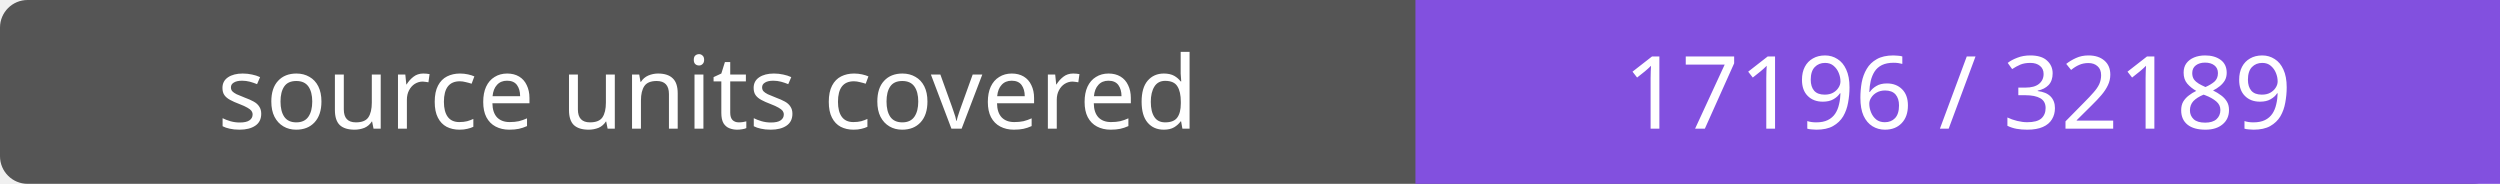
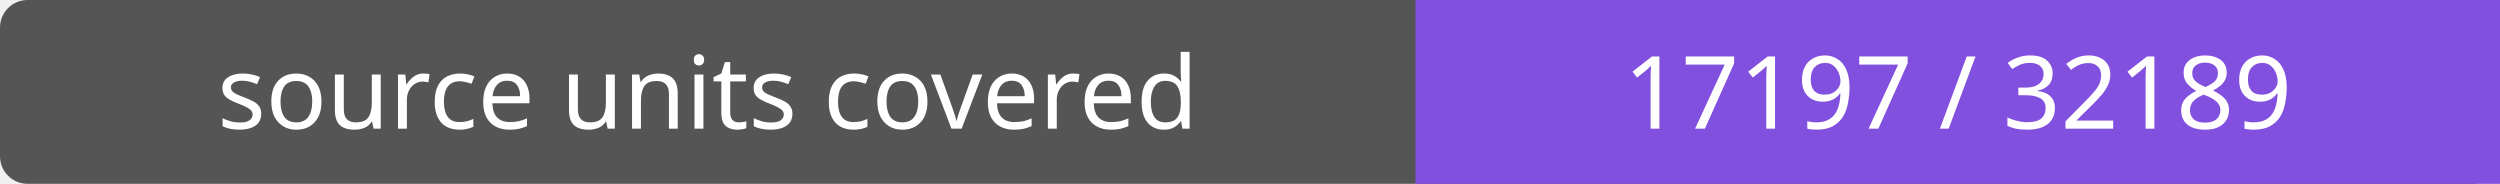
- <svg xmlns="http://www.w3.org/2000/svg" width="272" height="20" role="img" aria-label="source units covered: 17196 / 32189">
+ <svg xmlns="http://www.w3.org/2000/svg" width="272" height="20" role="img" aria-label="source units covered: 17197 / 32189">
  <rect width="272" height="20" rx="3" fill="#555" />
  <path fill="#8250df" d="M154 0h118v20H154z" />
  <g fill="#fff" text-anchor="middle" font-family="Verdana,sans-serif" font-size="11">
    <text x="77.0" y="14">source units covered</text>
-     <text x="213.0" y="14">17196 / 32189</text>
+     <text x="213.0" y="14">17197 / 32189</text>
  </g>
</svg>
